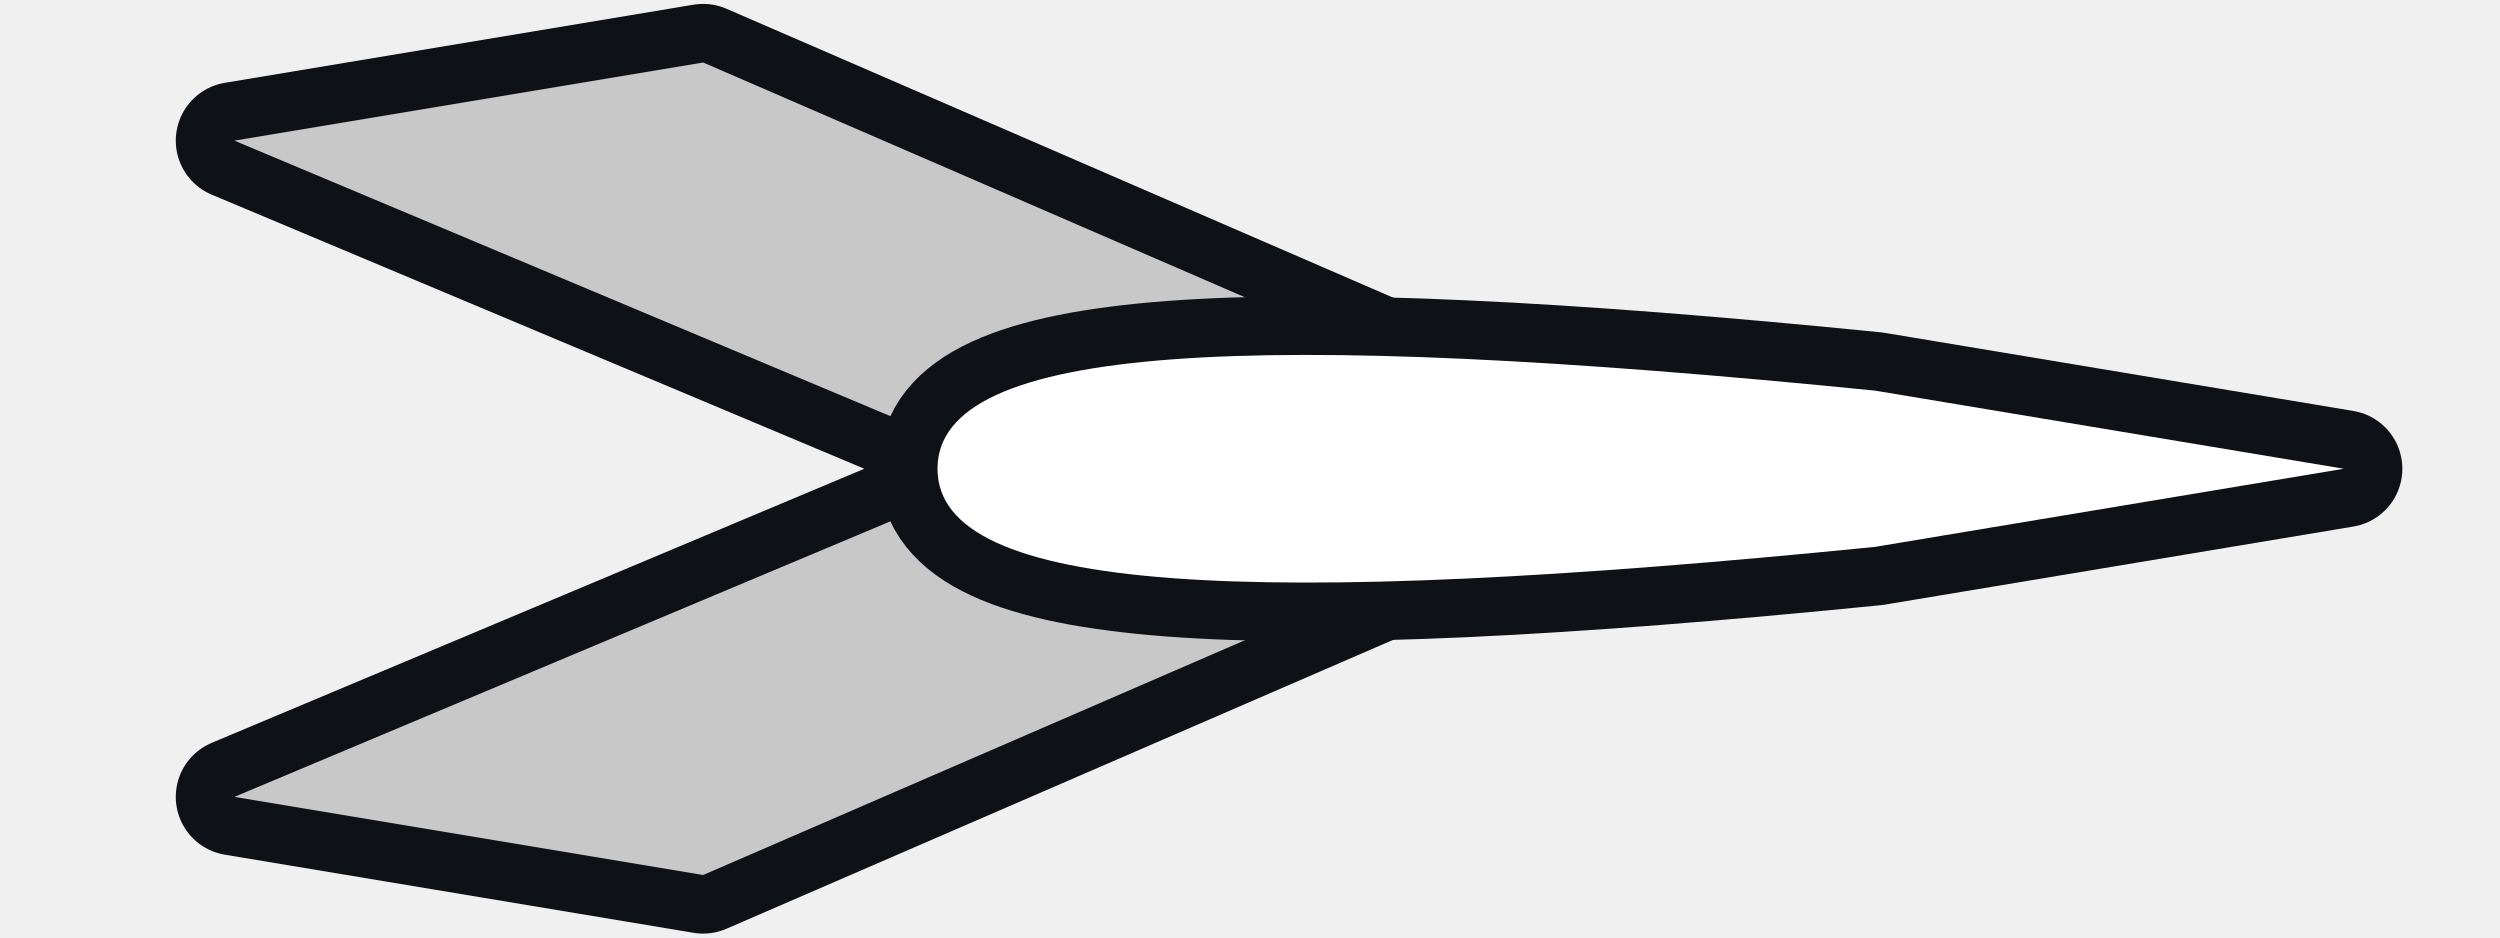
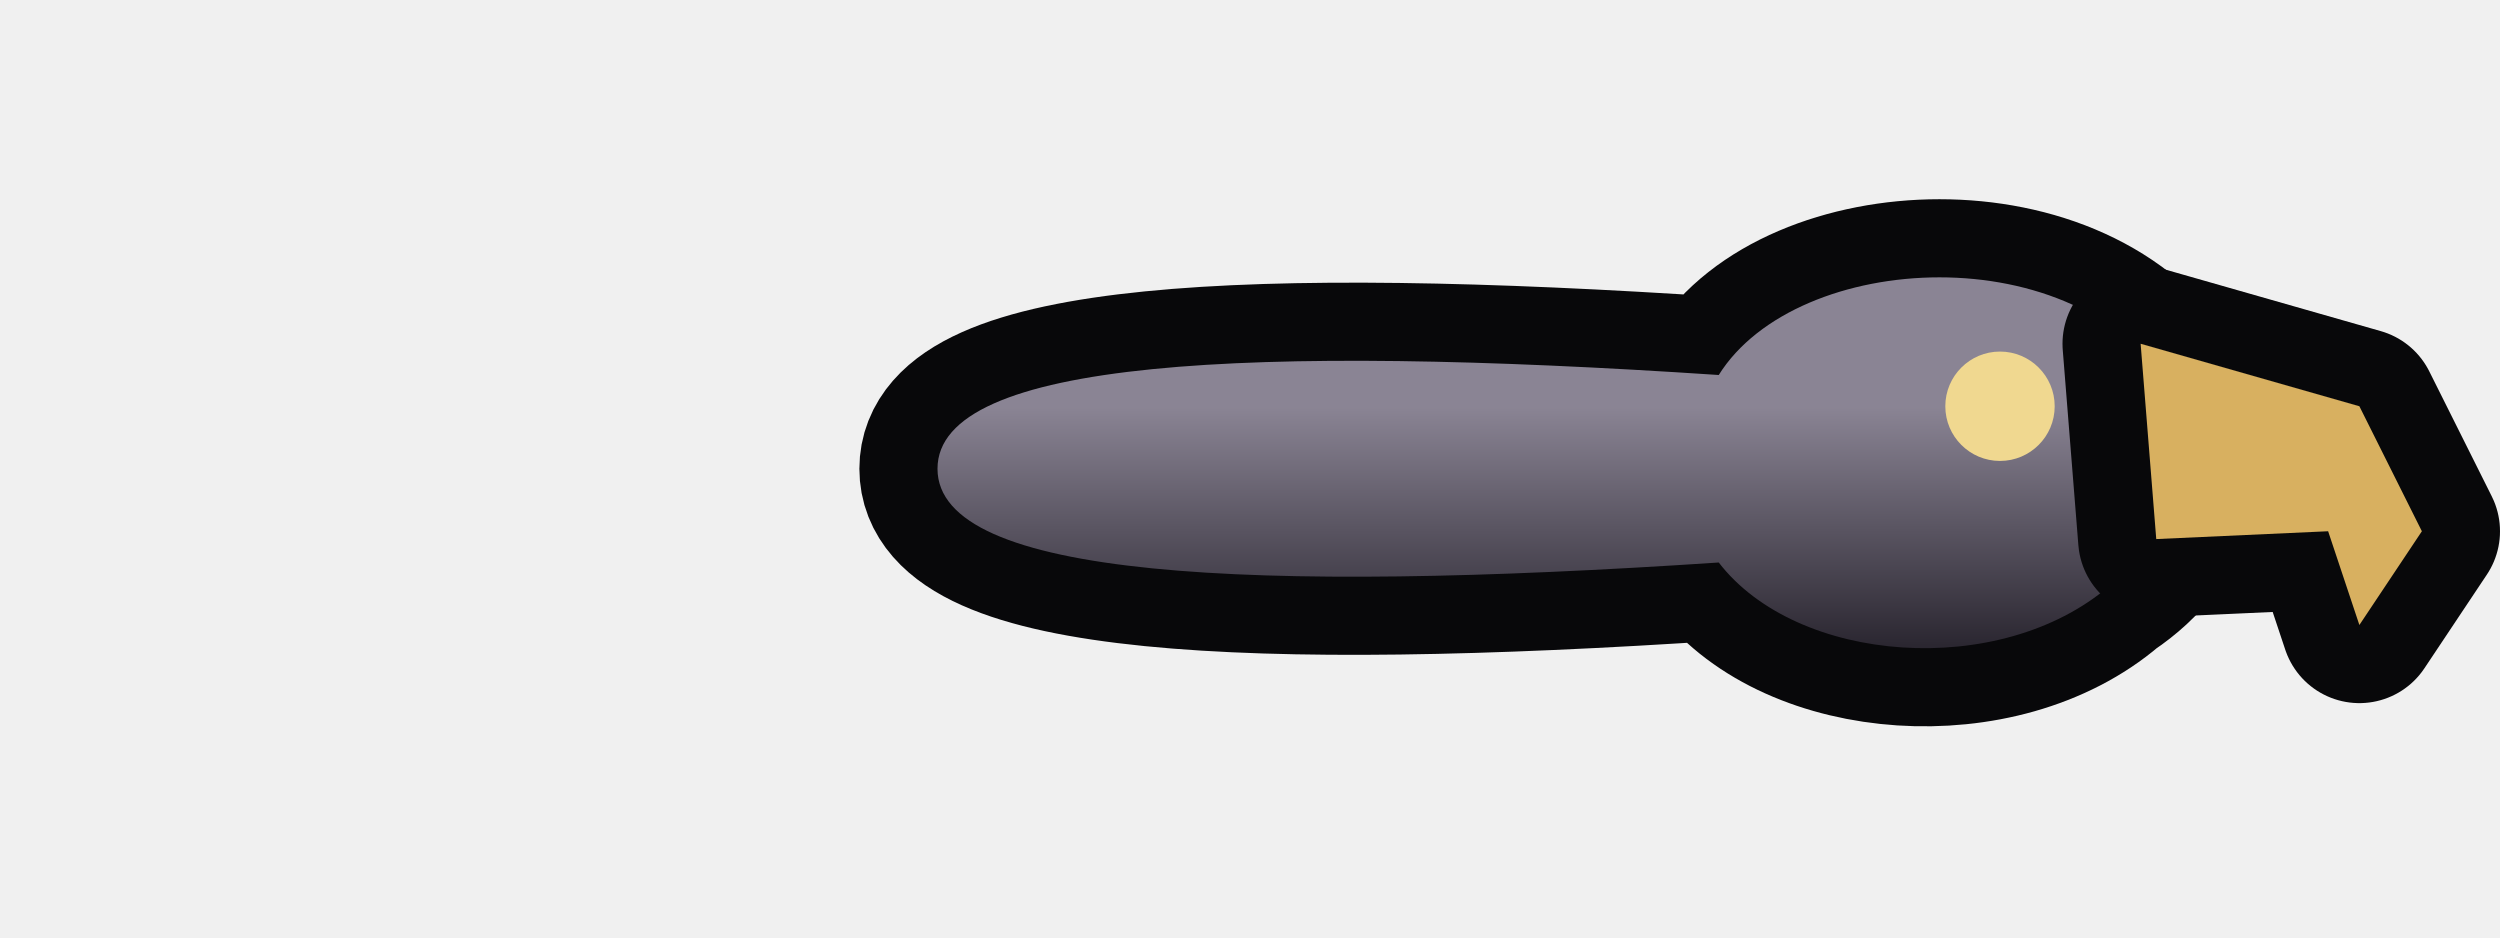
<svg xmlns="http://www.w3.org/2000/svg" viewBox="0 0 32 12" width="32" height="12">
-   <path d="M21 6L9 0.8L3 1.8L13 6L3 10.2L9 11.2Z" fill="#c8c8c8" stroke="#0e1116" stroke-width="1.5" stroke-linejoin="round" paint-order="stroke" />
-   <path d="M12 6C12 4.4 16 4.2 24 5L30 6L24 7C16 7.8 12 7.6 12 6Z" fill="#fff" stroke="#0e1116" stroke-width="1.5" stroke-linejoin="round" paint-order="stroke" />
+   <defs>
+     <linearGradient id="pb-ebon-hawk" x1="0" y1="0" x2="0" y2="1">
+       <stop offset=".35" stop-color="#8a8494" />
+       <stop offset="1" stop-color="#2a2630" />
+     </linearGradient>
+   </defs>
+   <path d="M12 6C12 4.6 16 4.4 22 4.8C23 3.2 26.6 3 27.8 5C28.2 5.9 27.9 6.9 27 7.5C25.6 8.7 23 8.5 22 7.2C16 7.6 12 7.4 12 6Z" fill="url(#pb-ebon-hawk)" stroke="#08080a" stroke-width="2" stroke-linejoin="round" paint-order="stroke" />
+   <path d="M27.4 4.4L30.2 5.2L31 6.8L30.2 8L29.8 6.8L27.6 6.9Z" fill="#d8b060" stroke="#08080a" stroke-width="2" stroke-linejoin="round" paint-order="stroke" />
+   <circle cx="25.6" cy="5.2" r=".7" fill="#f0d890" />
</svg>
